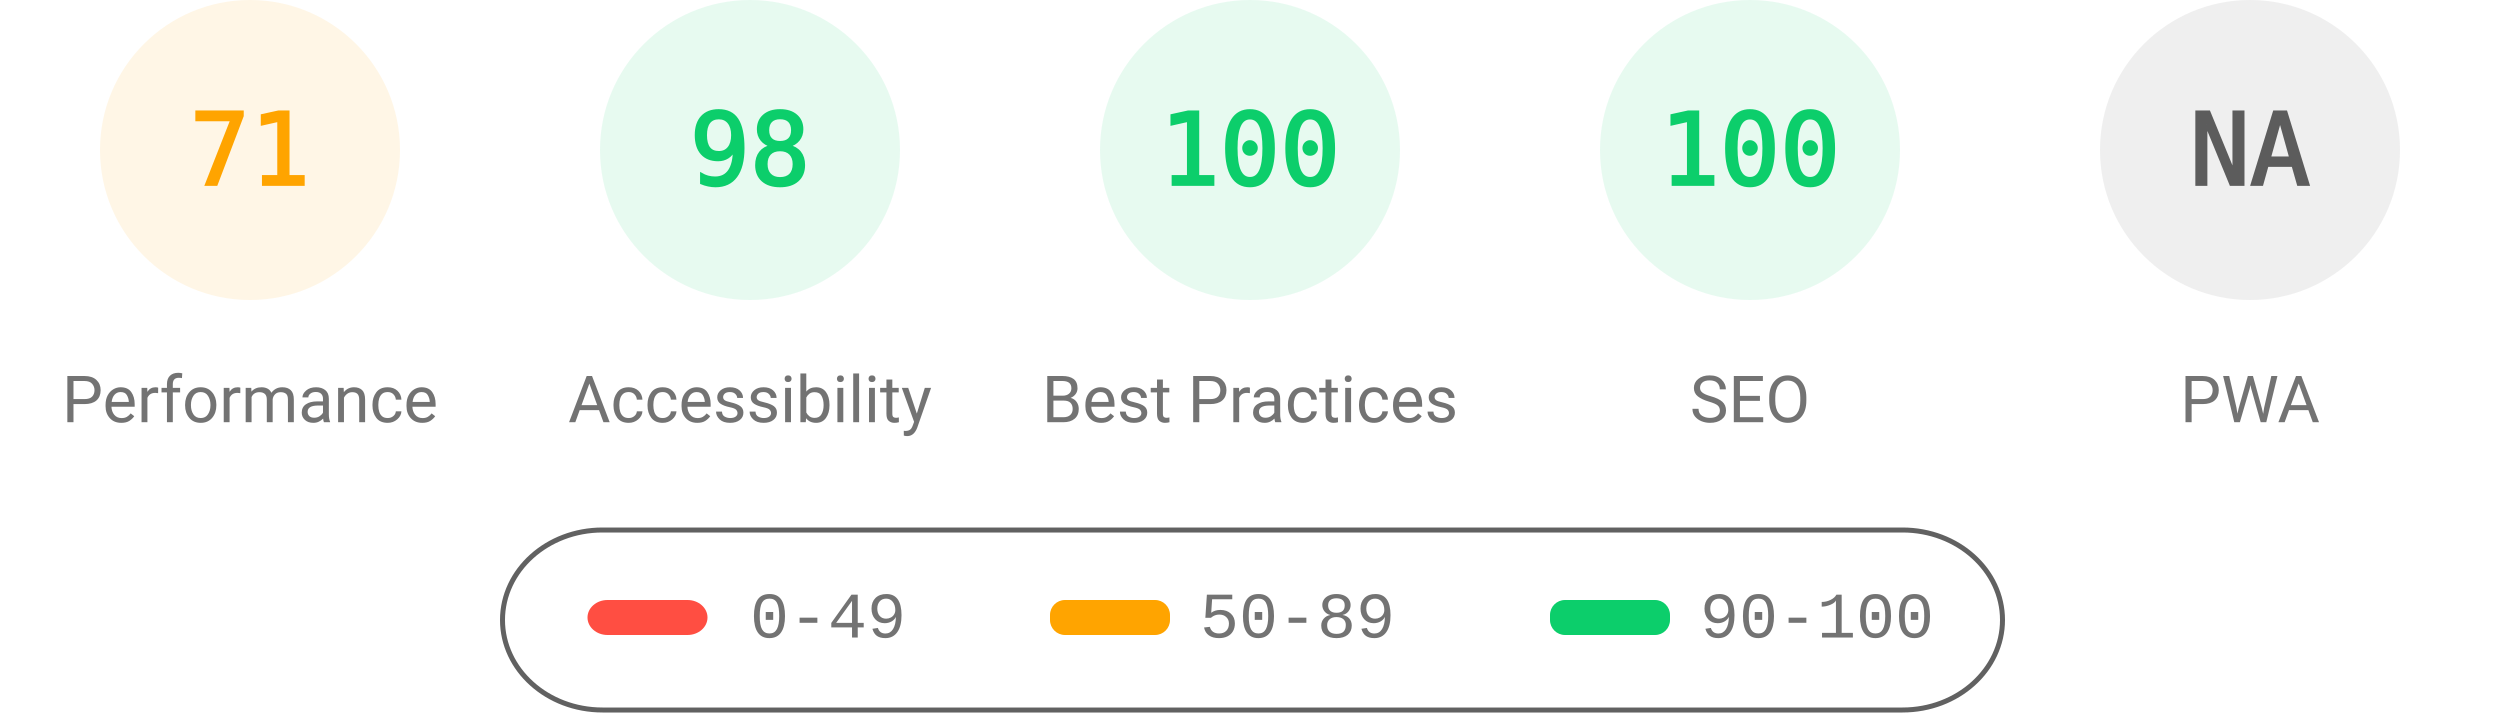
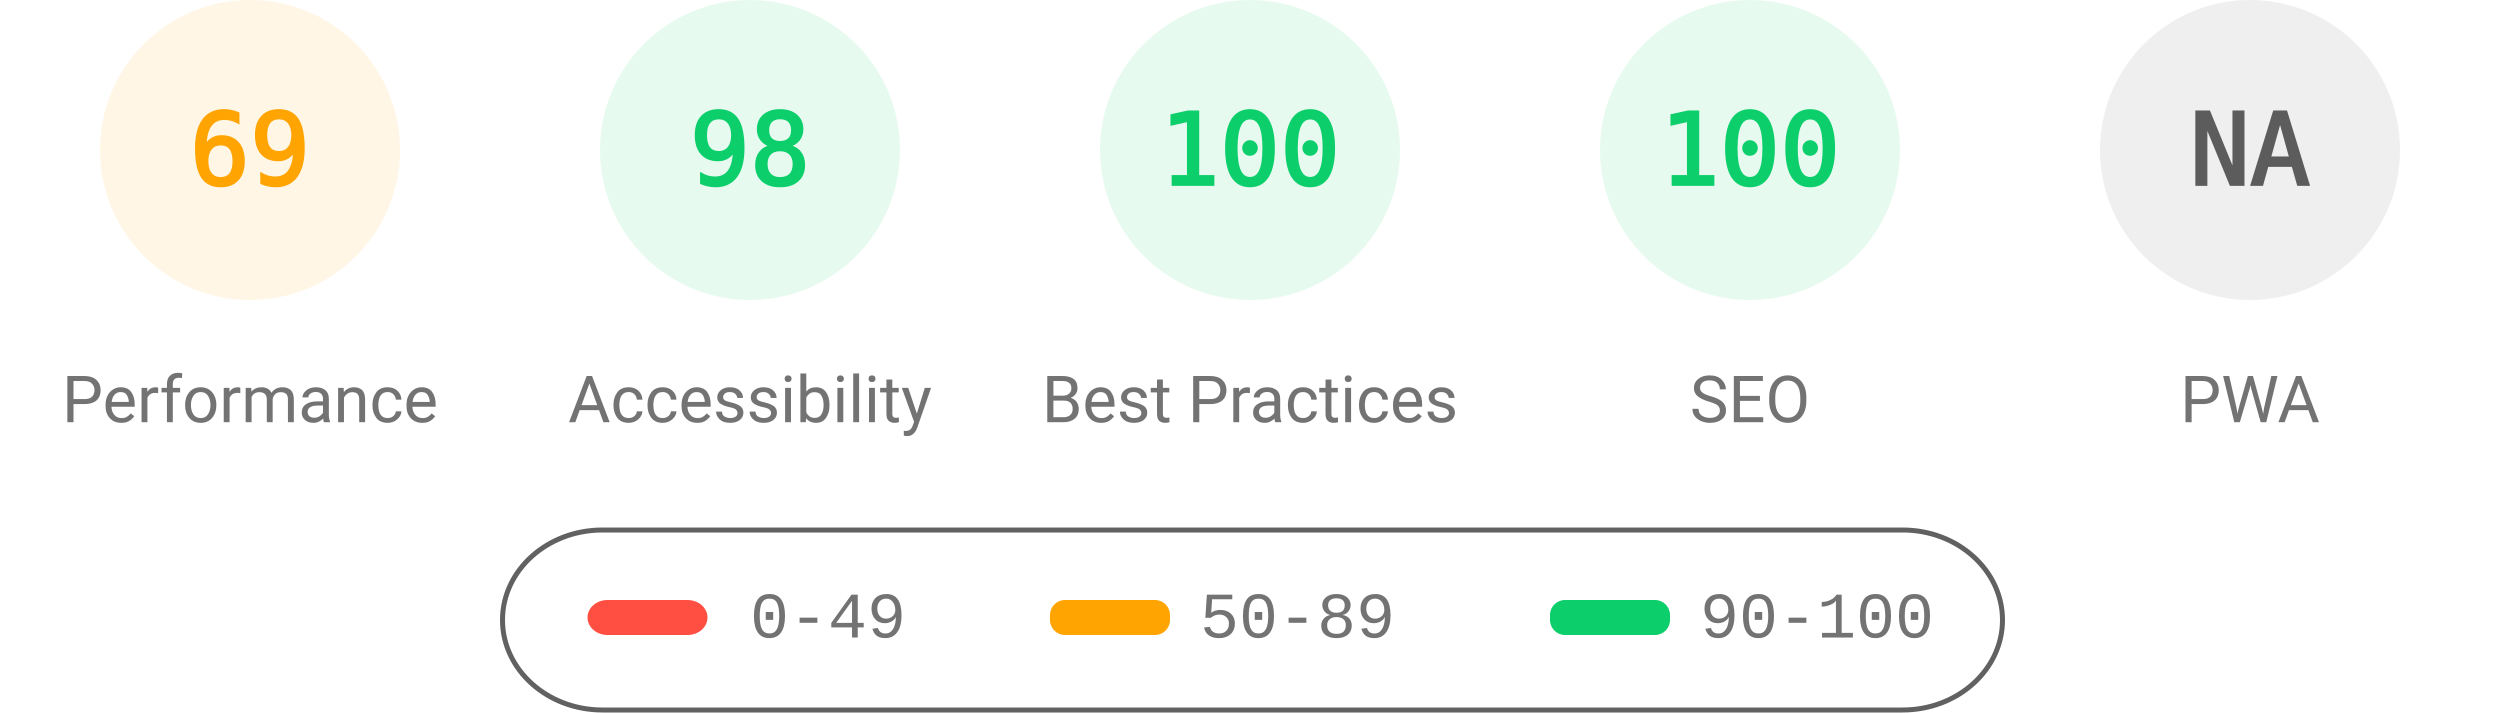
<svg xmlns="http://www.w3.org/2000/svg" fill="none" width="1000" height="285">
  <style>.gauge-base{opacity:.1}.gauge-arc{fill:none;animation-delay:250ms;stroke-linecap:round;transform:rotate(-90deg);transform-origin:100px 60px;animation:load-gauge 1s ease forwards}.guage-text{font-size:40px;font-family:monospace;text-align:center}.guage-red{color:#ff4e42;fill:#ff4e42;stroke:#ff4e42}.guage-orange{color:#ffa400;fill:#ffa400;stroke:#ffa400}.guage-green{color:#0cce6b;fill:#0cce6b;stroke:#0cce6b}.guage-undefined{color:#5c5c5c;fill:#5c5c5c;stroke:#5c5c5c}.guage-title{color:#737373;fill:#737373;stroke:none;font-size:26px;line-height:26px;font-family:Roboto,Halvetica,Arial,sans-serif}@keyframes load-gauge{from{stroke-dasharray:0 352.858}}</style>
  <svg class="guage-div guage-perf guage-orange" viewBox="0 0 200 200" width="200" height="200">
    <circle class="gauge-base" r="56" cx="100" cy="60" stroke-width="8" />
-     <circle class="gauge-arc guage-arc-1" r="56" cx="100" cy="60" stroke-width="8" style="stroke-dasharray:249.819,351.858" />
-     <text class="guage-text" x="100" y="60" alignment-baseline="central" dominant-baseline="central" text-anchor="middle">71</text>
+     <circle class="gauge-arc guage-arc-1" r="56" cx="100" cy="60" stroke-width="8" style="stroke-dasharray:242.782,351.858" />
+     <text class="guage-text" x="100" y="60" alignment-baseline="central" dominant-baseline="central" text-anchor="middle">69</text>
    <text class="guage-title" x="100" y="160" alignment-baseline="central" dominant-baseline="central" text-anchor="middle">Performance</text>
  </svg>
  <svg class="guage-div guage-acc guage-green" viewBox="0 0 200 200" width="200" height="200" x="200">
    <circle class="gauge-base" r="56" cx="100" cy="60" stroke-width="8" />
    <circle class="gauge-arc guage-arc-2" r="56" cx="100" cy="60" stroke-width="8" style="stroke-dasharray:344.821,351.858" />
    <text class="guage-text" x="100" y="60" alignment-baseline="central" dominant-baseline="central" text-anchor="middle">98</text>
    <text class="guage-title" x="100" y="160" alignment-baseline="central" dominant-baseline="central" text-anchor="middle">Accessibility</text>
  </svg>
  <svg class="guage-div guage-best guage-green" viewBox="0 0 200 200" width="200" height="200" x="400">
    <circle class="gauge-base" r="56" cx="100" cy="60" stroke-width="8" />
    <circle class="gauge-arc guage-arc-3" r="56" cx="100" cy="60" stroke-width="8" style="stroke-dasharray:351.858,351.858" />
    <text class="guage-text" x="100" y="60" alignment-baseline="central" dominant-baseline="central" text-anchor="middle">100</text>
    <text class="guage-title" x="100" y="160" alignment-baseline="central" dominant-baseline="central" text-anchor="middle">Best Practices</text>
  </svg>
  <svg class="guage-div guage-seo guage-green" viewBox="0 0 200 200" width="200" height="200" x="600">
    <circle class="gauge-base" r="56" cx="100" cy="60" stroke-width="8" />
    <circle class="gauge-arc guage-arc-4" r="56" cx="100" cy="60" stroke-width="8" style="stroke-dasharray:351.858,351.858" />
    <text class="guage-text" x="100" y="60" alignment-baseline="central" dominant-baseline="central" text-anchor="middle">100</text>
    <text class="guage-title" x="100" y="160" alignment-baseline="central" dominant-baseline="central" text-anchor="middle">SEO</text>
  </svg>
  <svg class="guage-div guage-pwa guage-undefined" viewBox="0 0 200 200" width="200" height="200" x="800">
    <circle class="gauge-base" r="56" cx="100" cy="60" stroke-width="8" />
    <circle class="gauge-arc guage-arc-4" r="56" cx="100" cy="60" stroke-width="8" style="stroke-dasharray:351.858,351.858" />
    <text class="guage-text" x="100" y="60" alignment-baseline="central" dominant-baseline="central" text-anchor="middle">NA</text>
    <text class="guage-title" x="100" y="160" alignment-baseline="central" dominant-baseline="central" text-anchor="middle">PWA</text>
  </svg>
  <svg width="604" height="76" x="200" y="210">
    <path fill="none" id="canvas_background" d="M-1-1h604v80H-1z" />
    <rect fill-opacity="0" stroke="#616161" stroke-width="2" rx="40" id="svg_2" height="72" width="600" y="2" x="1" fill="#000" />
    <rect stroke="#000" rx="8" id="svg_3" height="14" width="48" y="30" x="35" stroke-opacity="null" stroke-width="0" fill="#ff4e42" />
    <rect stroke="#000" rx="6" id="svg_4" height="14" width="48" y="30" x="220" stroke-opacity="null" stroke-width="0" fill="#ffa400" />
    <rect stroke="#000" rx="6" id="svg_5" height="14" width="48" y="30" x="420" stroke-opacity="null" stroke-width="0" fill="#0cce6b" />
    <text xml:space="preserve" text-anchor="start" font-family="'Courier New', Courier, monospace" font-size="26" id="svg_6" y="45" x="100" stroke-opacity="null" stroke-width="0" stroke="#000" fill="#737373">0-49</text>
    <text xml:space="preserve" text-anchor="start" font-family="'Courier New', Courier, monospace" font-size="26" id="svg_7" y="45" x="280" stroke-opacity="null" stroke-width="0" stroke="#000" fill="#737373">50-89</text>
    <text xml:space="preserve" text-anchor="start" font-family="'Courier New', Courier, monospace" font-size="26" id="svg_8" y="45" x="480" stroke-opacity="null" stroke-width="0" stroke="#000" fill="#737373">90-100</text>
  </svg>
</svg>
